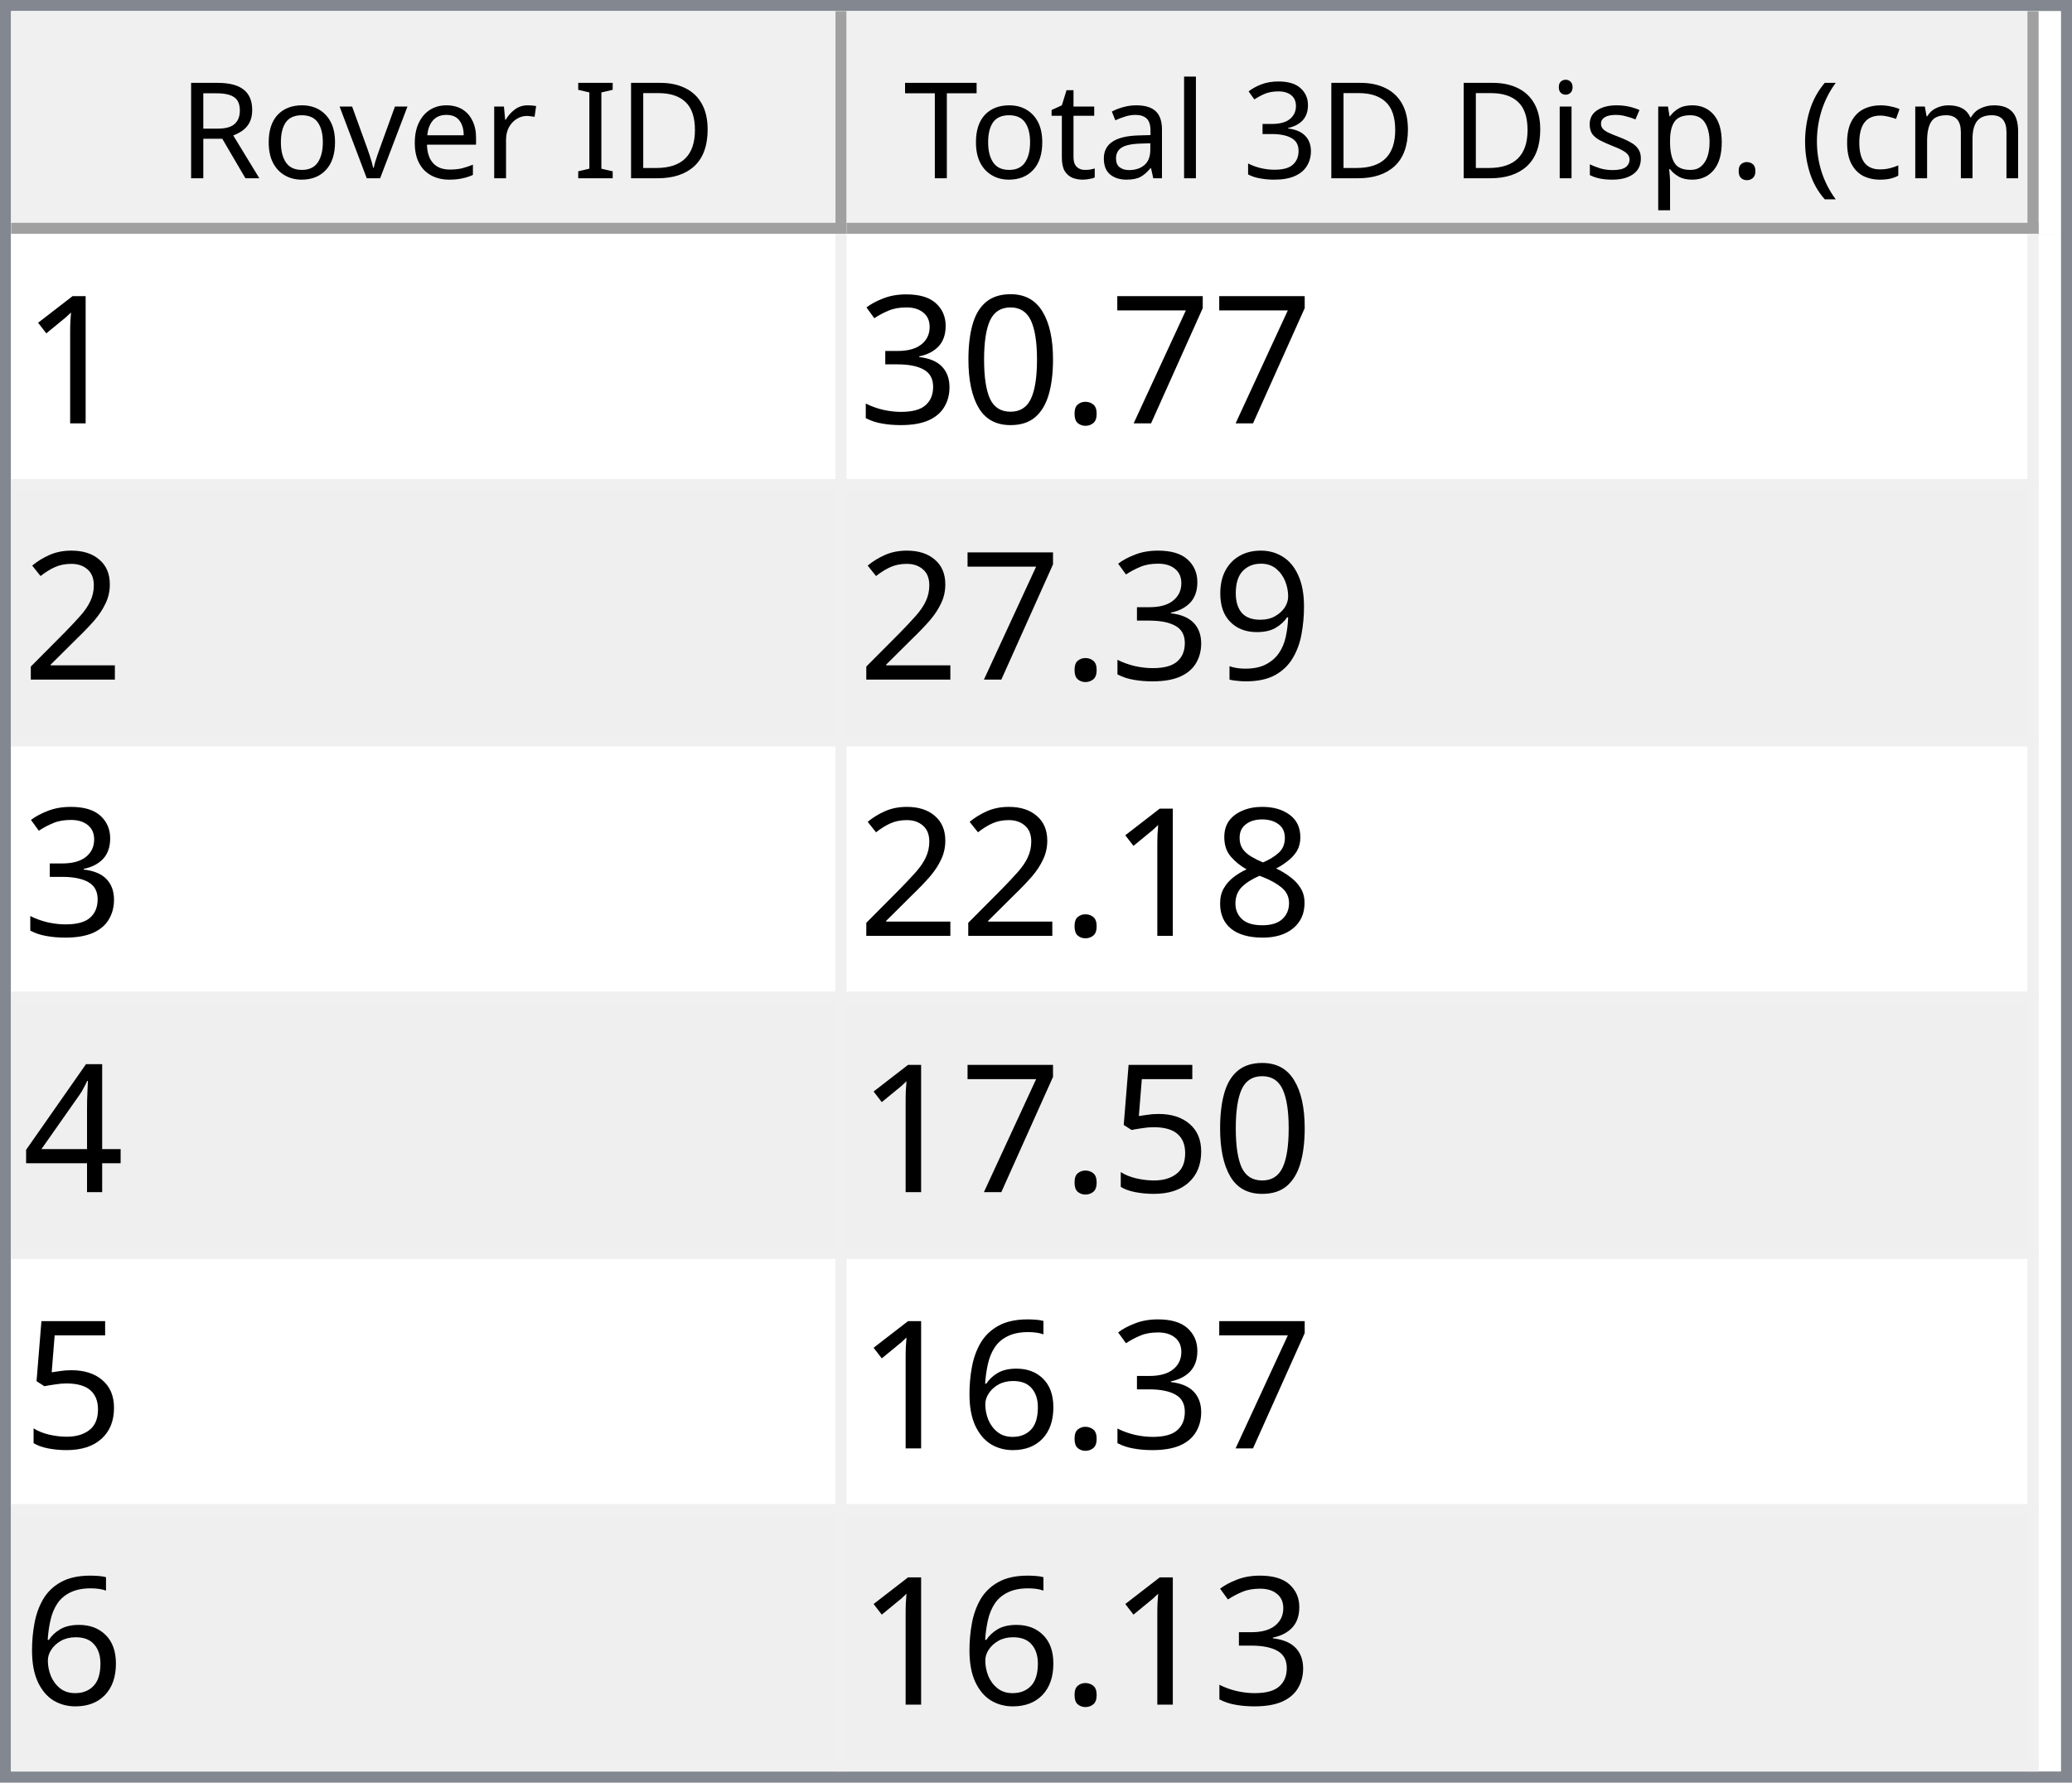
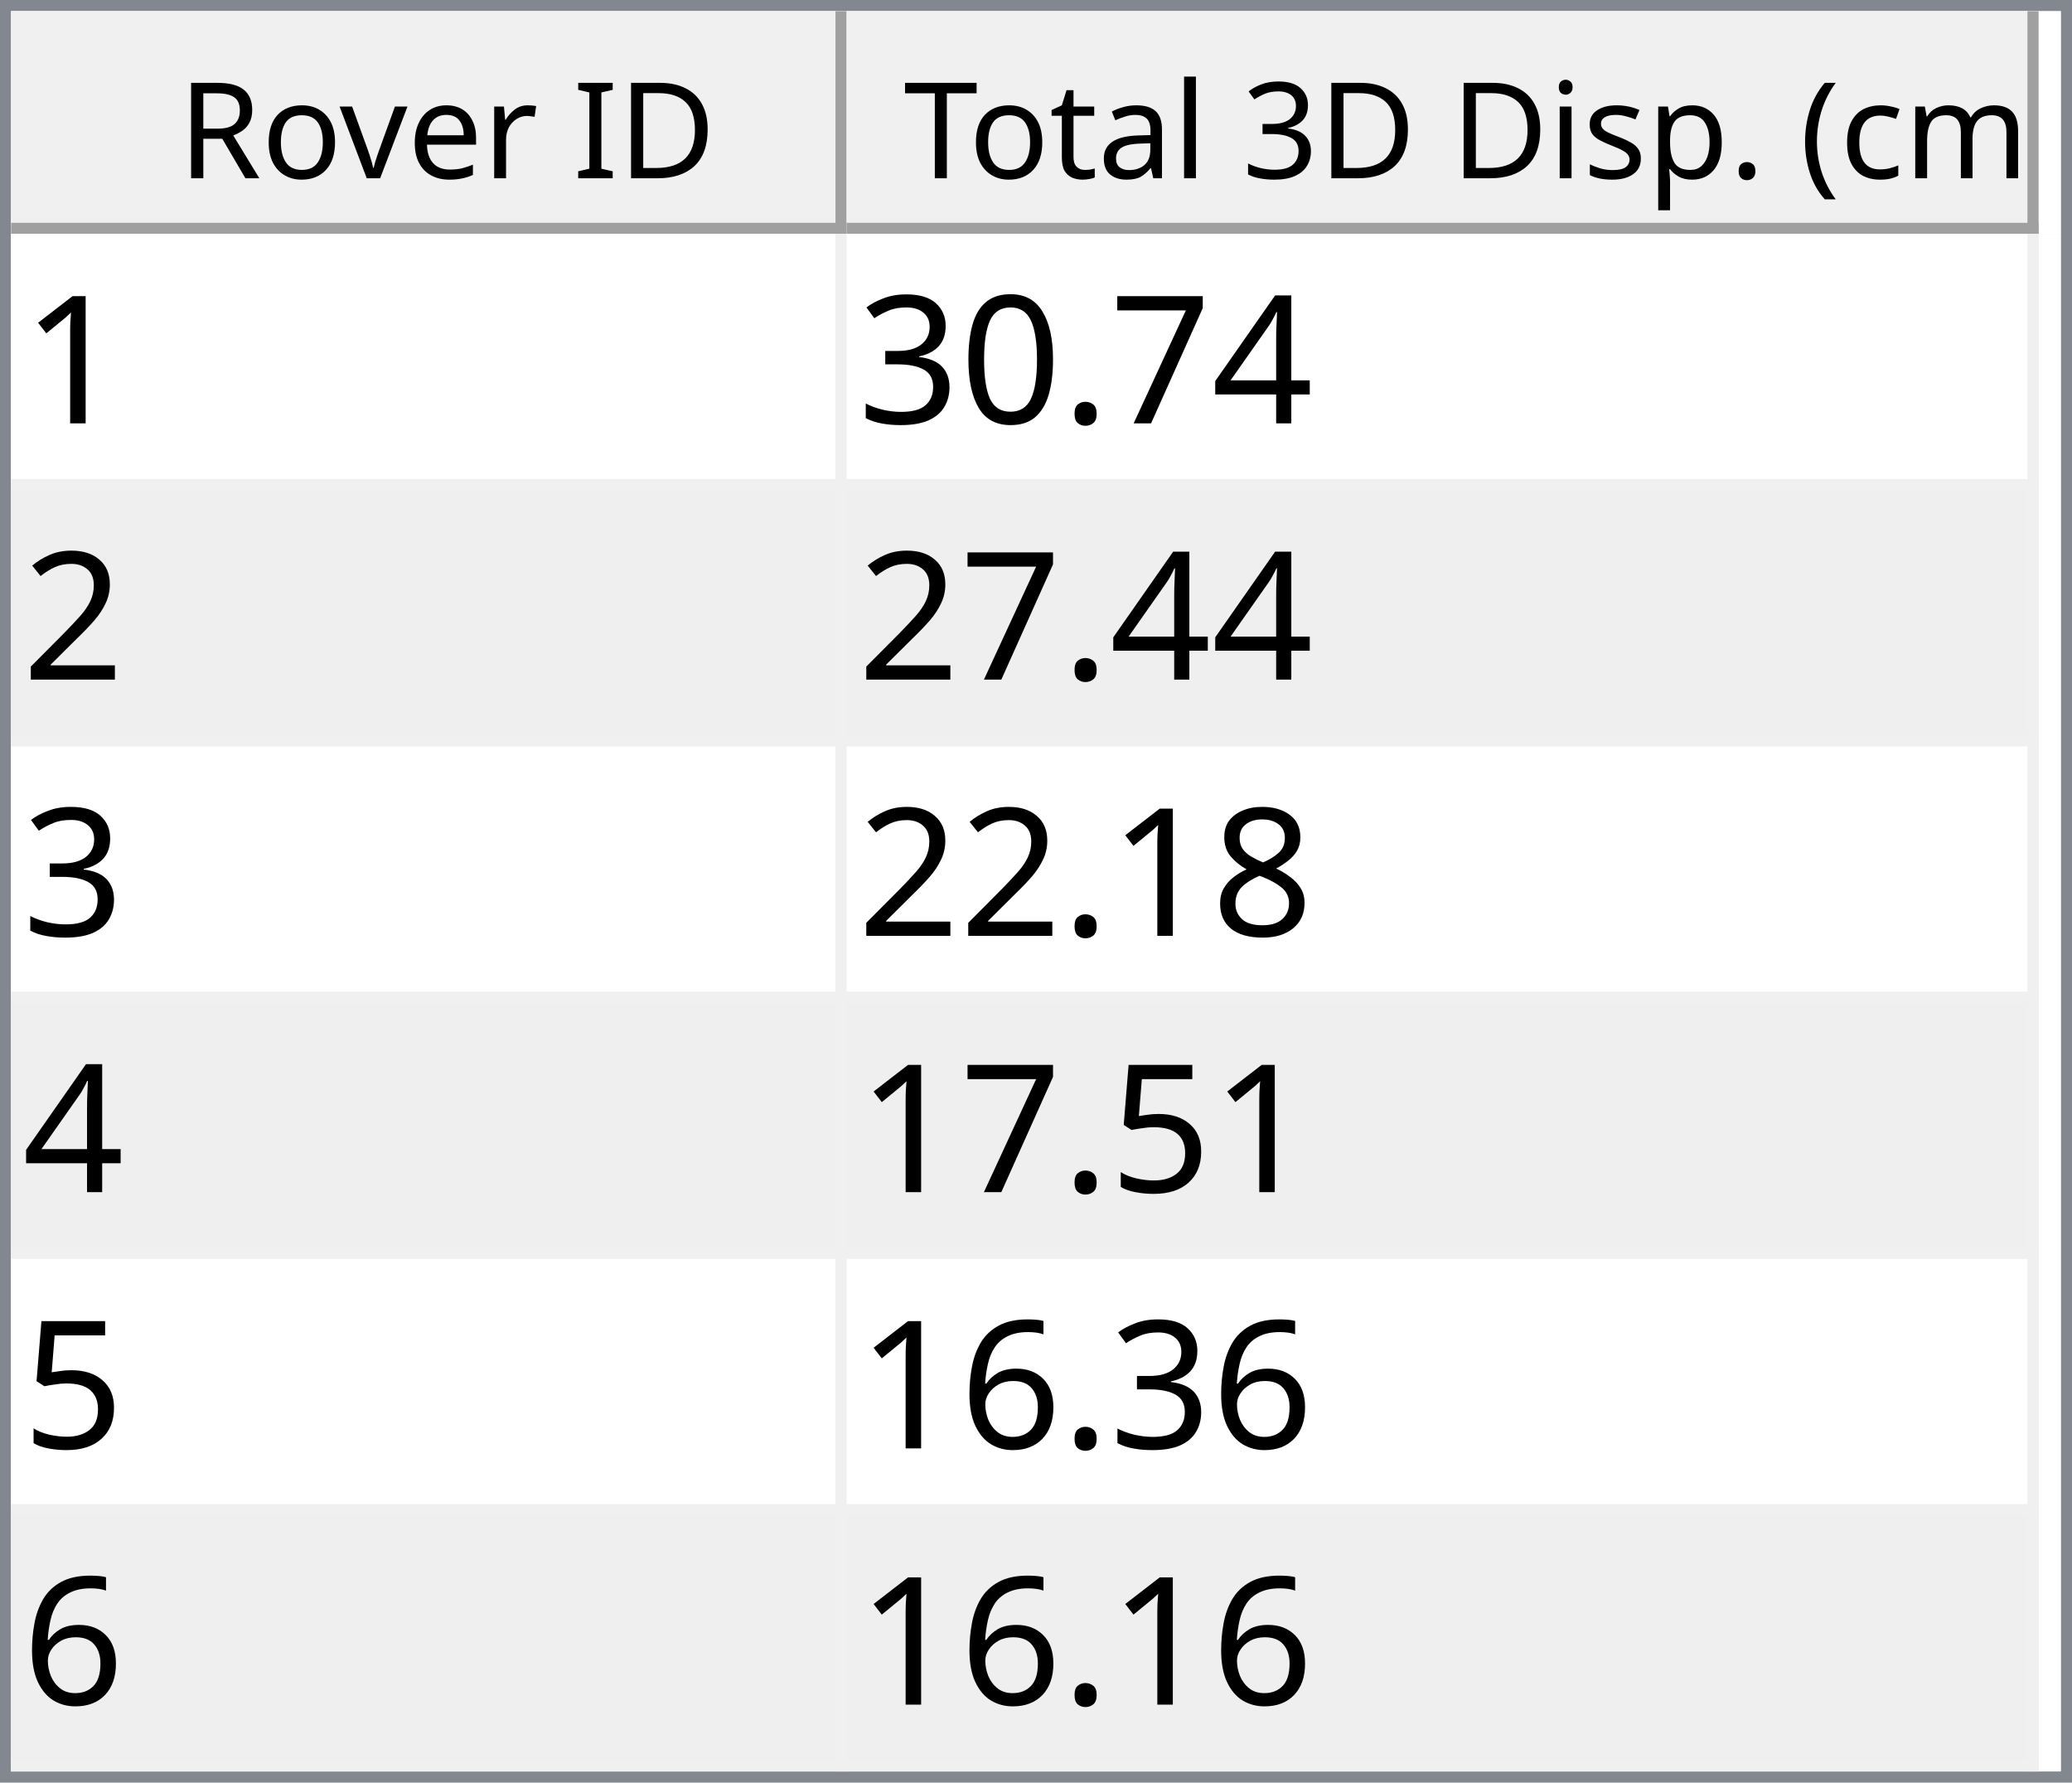
<svg xmlns="http://www.w3.org/2000/svg" style="fill-opacity:1; color-rendering:auto; color-interpolation:auto; text-rendering:auto; stroke:black; stroke-linecap:square; stroke-miterlimit:10; shape-rendering:auto; stroke-opacity:1; fill:black; stroke-dasharray:none; font-weight:normal; stroke-width:1; font-family:'Dialog'; font-style:normal; stroke-linejoin:miter; font-size:12px; stroke-dashoffset:0; image-rendering:auto;" width="186" height="160">
  <defs id="genericDefs" />
  <g>
    <defs id="defs1">
      <clipPath clipPathUnits="userSpaceOnUse" id="clipPath1">
        <path d="M0 0 L186 0 L186 160 L0 160 L0 0 Z" />
      </clipPath>
      <clipPath clipPathUnits="userSpaceOnUse" id="clipPath2">
        <path d="M0 0 L0 160 L186 160 L186 0 Z" />
      </clipPath>
      <clipPath clipPathUnits="userSpaceOnUse" id="clipPath3">
        <path d="M0 0 L0 20 L184 20 L184 0 Z" />
      </clipPath>
      <clipPath clipPathUnits="userSpaceOnUse" id="clipPath4">
        <path d="M0 0 L0 20 L75 20 L75 0 Z" />
      </clipPath>
      <clipPath clipPathUnits="userSpaceOnUse" id="clipPath5">
        <path d="M1 1 L1 19 L74 19 L74 1 Z" />
      </clipPath>
      <clipPath clipPathUnits="userSpaceOnUse" id="clipPath6">
        <path d="M0 0 L0 18 L73 18 L73 0 Z" />
      </clipPath>
      <clipPath clipPathUnits="userSpaceOnUse" id="clipPath7">
        <path d="M-0.5 -0.5 L-0.5 19.5 L74.5 19.5 L74.5 -0.5 Z" />
      </clipPath>
      <clipPath clipPathUnits="userSpaceOnUse" id="clipPath8">
        <path d="M0 0 L0 20 L107 20 L107 0 Z" />
      </clipPath>
      <clipPath clipPathUnits="userSpaceOnUse" id="clipPath9">
        <path d="M1 1 L1 19 L106 19 L106 1 Z" />
      </clipPath>
      <clipPath clipPathUnits="userSpaceOnUse" id="clipPath10">
        <path d="M0 0 L0 18 L105 18 L105 0 Z" />
      </clipPath>
      <clipPath clipPathUnits="userSpaceOnUse" id="clipPath11">
        <path d="M-0.5 -0.5 L-0.5 19.5 L106.5 19.5 L106.5 -0.5 Z" />
      </clipPath>
      <clipPath clipPathUnits="userSpaceOnUse" id="clipPath12">
        <path d="M0 0 L0 138 L184 138 L184 0 Z" />
      </clipPath>
      <clipPath clipPathUnits="userSpaceOnUse" id="clipPath13">
        <path d="M0 0 L0 138 L182 138 L182 0 Z" />
      </clipPath>
      <clipPath clipPathUnits="userSpaceOnUse" id="clipPath14">
        <path d="M-0.5 -0.5 L-0.5 137.5 L181.5 137.5 L181.5 -0.5 Z" />
      </clipPath>
      <clipPath clipPathUnits="userSpaceOnUse" id="clipPath15">
        <path d="M0 0 L0 22 L74 22 L74 0 Z" />
      </clipPath>
      <clipPath clipPathUnits="userSpaceOnUse" id="clipPath16">
        <path d="M0 0 L0 22 L106 22 L106 0 Z" />
      </clipPath>
      <font horiz-adv-x="64.551" id="font1">
        <font-face ascent="107.91" descent="25.098" units-per-em="100" style="font-style:normal; font-family:Segoe UI; font-weight:normal;" />
        <missing-glyph horiz-adv-x="64.551" d="M8.109 0 L8.109 68.266 L56.453 68.266 L56.453 0 L8.109 0 ZM15.328 7.234 L49.219 7.234 L49.219 61.031 L15.328 61.031 L15.328 7.234 Z" />
        <glyph unicode="D" horiz-adv-x="70.117" d="M9.188 0 L9.188 70.016 L28.516 70.016 Q65.531 70.016 65.531 35.891 Q65.531 19.672 55.25 9.836 Q44.969 0 27.734 0 L9.188 0 ZM17.391 62.594 L17.391 7.422 L27.828 7.422 Q41.609 7.422 49.273 14.797 Q56.938 22.172 56.938 35.688 Q56.938 62.594 28.328 62.594 L17.391 62.594 Z" />
        <glyph unicode="I" horiz-adv-x="26.611" d="M17.391 0 L9.188 0 L9.188 70.016 L17.391 70.016 L17.391 0 Z" />
        <glyph unicode=" " horiz-adv-x="27.393" d="" />
        <glyph unicode="r" horiz-adv-x="34.766" d="M34.188 41.891 Q32.078 43.5 28.125 43.5 Q23 43.5 19.555 38.672 Q16.109 33.844 16.109 25.484 L16.109 0 L8.109 0 L8.109 50 L16.109 50 L16.109 39.703 L16.312 39.703 Q18.016 44.969 21.531 47.922 Q25.047 50.875 29.391 50.875 Q32.516 50.875 34.188 50.203 L34.188 41.891 Z" />
        <glyph unicode="e" horiz-adv-x="52.295" d="M48.297 23 L12.984 23 Q13.188 14.656 17.484 10.109 Q21.781 5.562 29.297 5.562 Q37.75 5.562 44.828 11.141 L44.828 3.609 Q38.234 -1.172 27.391 -1.172 Q16.797 -1.172 10.742 5.641 Q4.688 12.453 4.688 24.812 Q4.688 36.469 11.305 43.82 Q17.922 51.172 27.734 51.172 Q37.547 51.172 42.922 44.828 Q48.297 38.484 48.297 27.203 L48.297 23 ZM40.094 29.781 Q40.047 36.719 36.75 40.578 Q33.453 44.438 27.594 44.438 Q21.922 44.438 17.969 40.383 Q14.016 36.328 13.094 29.781 L40.094 29.781 Z" />
        <glyph unicode="v" horiz-adv-x="47.9" d="M47.406 50 L27.484 0 L19.625 0 L0.688 50 L9.469 50 L22.172 13.672 Q23.578 9.672 23.922 6.688 L24.125 6.688 Q24.609 10.453 25.688 13.484 L38.969 50 L47.406 50 Z" />
        <glyph unicode="o" horiz-adv-x="58.594" d="M29 -1.172 Q17.922 -1.172 11.305 5.836 Q4.688 12.844 4.688 24.422 Q4.688 37.016 11.57 44.094 Q18.453 51.172 30.172 51.172 Q41.359 51.172 47.633 44.289 Q53.906 37.406 53.906 25.203 Q53.906 13.234 47.141 6.031 Q40.375 -1.172 29 -1.172 ZM29.594 44.438 Q21.875 44.438 17.383 39.188 Q12.891 33.938 12.891 24.703 Q12.891 15.828 17.43 10.695 Q21.969 5.562 29.594 5.562 Q37.359 5.562 41.531 10.594 Q45.703 15.625 45.703 24.906 Q45.703 34.281 41.531 39.359 Q37.359 44.438 29.594 44.438 Z" />
        <glyph unicode="R" horiz-adv-x="59.814" d="M59.375 0 L49.609 0 L37.891 19.625 Q36.281 22.359 34.766 24.289 Q33.25 26.219 31.664 27.438 Q30.078 28.656 28.25 29.219 Q26.422 29.781 24.125 29.781 L17.391 29.781 L17.391 0 L9.188 0 L9.188 70.016 L30.078 70.016 Q34.672 70.016 38.555 68.867 Q42.438 67.719 45.289 65.375 Q48.141 63.031 49.758 59.547 Q51.375 56.062 51.375 51.375 Q51.375 47.703 50.273 44.656 Q49.172 41.609 47.148 39.211 Q45.125 36.812 42.266 35.133 Q39.406 33.453 35.844 32.516 L35.844 32.328 Q37.594 31.547 38.891 30.547 Q40.188 29.547 41.359 28.18 Q42.531 26.812 43.68 25.078 Q44.828 23.344 46.234 21.047 L59.375 0 ZM17.391 62.594 L17.391 37.203 L28.516 37.203 Q31.594 37.203 34.203 38.133 Q36.812 39.062 38.719 40.797 Q40.625 42.531 41.703 45.047 Q42.781 47.562 42.781 50.688 Q42.781 56.297 39.141 59.445 Q35.5 62.594 28.609 62.594 L17.391 62.594 Z" />
        <glyph unicode=")" horiz-adv-x="30.176" d="M8.297 -15.922 L1.172 -15.922 Q16.406 2.344 16.406 26.812 Q16.406 51.469 1.078 70.016 L8.297 70.016 Q23.531 52.156 23.531 26.703 Q23.531 1.375 8.297 -15.922 Z" />
        <glyph unicode="m" horiz-adv-x="86.133" d="M79.109 0 L71.094 0 L71.094 28.719 Q71.094 37.016 68.531 40.727 Q65.969 44.438 59.906 44.438 Q54.781 44.438 51.195 39.75 Q47.609 35.062 47.609 28.516 L47.609 0 L39.594 0 L39.594 29.688 Q39.594 44.438 28.219 44.438 Q22.953 44.438 19.531 40.016 Q16.109 35.594 16.109 28.516 L16.109 0 L8.109 0 L8.109 50 L16.109 50 L16.109 42.094 L16.312 42.094 Q21.625 51.172 31.844 51.172 Q36.969 51.172 40.773 48.312 Q44.578 45.453 46 40.828 Q51.562 51.172 62.594 51.172 Q79.109 51.172 79.109 30.812 L79.109 0 Z" />
        <glyph unicode="c" horiz-adv-x="46.191" d="M42.188 2.297 Q36.422 -1.172 28.516 -1.172 Q17.828 -1.172 11.258 5.789 Q4.688 12.75 4.688 23.828 Q4.688 36.188 11.766 43.68 Q18.844 51.172 30.672 51.172 Q37.25 51.172 42.281 48.734 L42.281 40.531 Q36.719 44.438 30.375 44.438 Q22.703 44.438 17.797 38.945 Q12.891 33.453 12.891 24.516 Q12.891 15.719 17.508 10.641 Q22.125 5.562 29.891 5.562 Q36.422 5.562 42.188 9.906 L42.188 2.297 Z" />
        <glyph unicode="(" horiz-adv-x="30.176" d="M29.109 -15.922 L21.969 -15.922 Q6.844 1.375 6.844 26.703 Q6.844 52.156 21.969 70.016 L29.203 70.016 Q13.875 51.469 13.875 26.812 Q13.875 2.344 29.109 -15.922 Z" />
        <glyph unicode="." horiz-adv-x="21.68" d="M10.891 -1.078 Q8.641 -1.078 7.055 0.539 Q5.469 2.156 5.469 4.391 Q5.469 6.641 7.055 8.273 Q8.641 9.906 10.891 9.906 Q13.188 9.906 14.797 8.273 Q16.406 6.641 16.406 4.391 Q16.406 2.156 14.797 0.539 Q13.188 -1.078 10.891 -1.078 Z" />
        <glyph unicode="p" horiz-adv-x="58.789" d="M16.312 7.234 L16.109 7.234 L16.109 -23 L8.109 -23 L8.109 50 L16.109 50 L16.109 41.219 L16.312 41.219 Q22.219 51.172 33.594 51.172 Q43.266 51.172 48.688 44.461 Q54.109 37.75 54.109 26.469 Q54.109 13.922 48 6.375 Q41.891 -1.172 31.297 -1.172 Q21.578 -1.172 16.312 7.234 ZM16.109 27.391 L16.109 20.406 Q16.109 14.203 20.141 9.883 Q24.172 5.562 30.375 5.562 Q37.641 5.562 41.773 11.133 Q45.906 16.703 45.906 26.609 Q45.906 34.969 42.047 39.703 Q38.188 44.438 31.594 44.438 Q24.609 44.438 20.359 39.578 Q16.109 34.719 16.109 27.391 Z" />
        <glyph unicode="s" horiz-adv-x="42.432" d="M5.078 1.812 L5.078 10.406 Q11.625 5.562 19.484 5.562 Q30.031 5.562 30.031 12.594 Q30.031 14.594 29.125 15.992 Q28.219 17.391 26.68 18.461 Q25.141 19.531 23.07 20.383 Q21 21.234 18.609 22.172 Q15.281 23.484 12.766 24.828 Q10.25 26.172 8.57 27.859 Q6.891 29.547 6.031 31.695 Q5.172 33.844 5.172 36.719 Q5.172 40.234 6.789 42.945 Q8.406 45.656 11.086 47.484 Q13.766 49.312 17.211 50.242 Q20.656 51.172 24.312 51.172 Q30.812 51.172 35.938 48.922 L35.938 40.828 Q30.422 44.438 23.25 44.438 Q21 44.438 19.195 43.922 Q17.391 43.406 16.094 42.477 Q14.797 41.547 14.086 40.258 Q13.375 38.969 13.375 37.406 Q13.375 35.453 14.086 34.133 Q14.797 32.812 16.164 31.789 Q17.531 30.766 19.484 29.938 Q21.438 29.109 23.922 28.125 Q27.25 26.859 29.883 25.516 Q32.516 24.172 34.375 22.484 Q36.234 20.797 37.234 18.602 Q38.234 16.406 38.234 13.375 Q38.234 9.672 36.602 6.938 Q34.969 4.203 32.234 2.398 Q29.5 0.594 25.93 -0.289 Q22.359 -1.172 18.453 -1.172 Q10.75 -1.172 5.078 1.812 Z" />
        <glyph unicode="i" horiz-adv-x="24.219" d="M12.203 62.703 Q10.062 62.703 8.547 64.164 Q7.031 65.625 7.031 67.875 Q7.031 70.125 8.547 71.609 Q10.062 73.094 12.203 73.094 Q14.406 73.094 15.945 71.609 Q17.484 70.125 17.484 67.875 Q17.484 65.719 15.945 64.211 Q14.406 62.703 12.203 62.703 ZM16.109 0 L8.109 0 L8.109 50 L16.109 50 L16.109 0 Z" />
        <glyph unicode="3" horiz-adv-x="53.906" d="M46.531 19.828 Q46.531 15.094 44.75 11.211 Q42.969 7.328 39.719 4.57 Q36.469 1.812 31.93 0.297 Q27.391 -1.219 21.922 -1.219 Q11.922 -1.219 6 2.594 L6 11.188 Q13.094 5.609 22.219 5.609 Q25.875 5.609 28.828 6.539 Q31.781 7.469 33.906 9.227 Q36.031 10.984 37.18 13.477 Q38.328 15.969 38.328 19.094 Q38.328 32.812 18.797 32.812 L12.984 32.812 L12.984 39.594 L18.5 39.594 Q35.797 39.594 35.797 52.484 Q35.797 64.406 22.609 64.406 Q15.188 64.406 8.688 59.422 L8.688 67.188 Q15.375 71.188 24.609 71.188 Q29 71.188 32.57 69.969 Q36.141 68.75 38.68 66.555 Q41.219 64.359 42.609 61.281 Q44 58.203 44 54.5 Q44 40.672 30.031 36.719 L30.031 36.531 Q33.594 36.141 36.625 34.797 Q39.656 33.453 41.852 31.305 Q44.047 29.156 45.289 26.25 Q46.531 23.344 46.531 19.828 Z" />
        <glyph unicode="l" horiz-adv-x="24.219" d="M16.109 0 L8.109 0 L8.109 74.031 L16.109 74.031 L16.109 0 Z" />
        <glyph unicode="a" horiz-adv-x="50.879" d="M43.891 0 L35.891 0 L35.891 7.812 L35.688 7.812 Q30.469 -1.172 20.312 -1.172 Q12.844 -1.172 8.617 2.781 Q4.391 6.734 4.391 13.281 Q4.391 27.297 20.906 29.594 L35.891 31.688 Q35.891 44.438 25.594 44.438 Q16.547 44.438 9.281 38.281 L9.281 46.484 Q16.656 51.172 26.266 51.172 Q43.891 51.172 43.891 32.516 L43.891 0 ZM35.891 25.297 L23.828 23.641 Q18.266 22.859 15.43 20.875 Q12.594 18.891 12.594 13.875 Q12.594 10.203 15.211 7.883 Q17.828 5.562 22.172 5.562 Q28.125 5.562 32.008 9.742 Q35.891 13.922 35.891 20.312 L35.891 25.297 Z" />
        <glyph unicode="t" horiz-adv-x="33.887" d="M31.297 0.484 Q28.469 -1.078 23.828 -1.078 Q10.688 -1.078 10.688 13.578 L10.688 43.172 L2.094 43.172 L2.094 50 L10.688 50 L10.688 62.203 L18.703 64.797 L18.703 50 L31.297 50 L31.297 43.172 L18.703 43.172 L18.703 14.984 Q18.703 9.969 20.414 7.82 Q22.125 5.672 26.078 5.672 Q29.109 5.672 31.297 7.328 L31.297 0.484 Z" />
        <glyph unicode="T" horiz-adv-x="52.393" d="M50.594 62.594 L30.375 62.594 L30.375 0 L22.172 0 L22.172 62.594 L2 62.594 L2 70.016 L50.594 70.016 L50.594 62.594 Z" />
      </font>
      <font horiz-adv-x="75.0" id="font2">
        <font-face ascent="100.537" descent="21.973" units-per-em="100" style="font-style:normal; font-family:sans-serif; font-weight:normal;" />
        <missing-glyph horiz-adv-x="75.0" d="M12.5 0 L12.5 62.5 L62.5 62.5 L62.5 0 L12.5 0 ZM14.062 1.562 L60.938 1.562 L60.938 60.938 L14.062 60.938 L14.062 1.562 Z" />
        <glyph unicode="1" horiz-adv-x="55.615" d="M37.25 0 L28.469 0 L28.469 56 Q25.297 52.984 20.141 49.953 Q14.984 46.922 10.891 45.406 L10.891 53.906 Q18.266 57.375 23.781 62.305 Q29.297 67.234 31.594 71.875 L37.25 71.875 L37.25 0 Z" />
+         <glyph unicode="4" horiz-adv-x="55.615" d="M32.328 0 L32.328 17.141 L1.266 17.141 L1.266 25.203 L33.938 71.578 L41.109 71.578 L41.109 25.203 L50.781 25.203 L50.781 17.141 L41.109 17.141 L41.109 0 L32.328 0 ZM32.328 25.203 L32.328 57.469 L9.906 25.203 L32.328 25.203 Z" />
        <glyph unicode="7" horiz-adv-x="55.615" d="M4.734 62.203 L4.734 70.656 L51.078 70.656 L51.078 63.812 Q44.234 56.547 37.523 44.484 Q30.812 32.422 27.156 19.672 Q24.516 10.688 23.781 0 L14.75 0 Q14.891 8.453 18.062 20.414 Q21.234 32.375 27.172 43.484 Q33.109 54.594 39.797 62.203 L4.734 62.203 Z" />
        <glyph unicode="." horiz-adv-x="27.783" d="M9.078 0 L9.078 10.016 L19.094 10.016 L19.094 0 L9.078 0 Z" />
        <glyph unicode="0" horiz-adv-x="55.615" d="M4.156 35.297 Q4.156 48 6.766 55.742 Q9.375 63.484 14.523 67.68 Q19.672 71.875 27.484 71.875 Q33.25 71.875 37.594 69.555 Q41.938 67.234 44.773 62.867 Q47.609 58.5 49.219 52.227 Q50.828 45.953 50.828 35.297 Q50.828 22.703 48.242 14.969 Q45.656 7.234 40.508 3.008 Q35.359 -1.219 27.484 -1.219 Q17.141 -1.219 11.234 6.203 Q4.156 15.141 4.156 35.297 ZM13.188 35.297 Q13.188 17.672 17.312 11.836 Q21.438 6 27.484 6 Q33.547 6 37.672 11.859 Q41.797 17.719 41.797 35.297 Q41.797 52.984 37.672 58.789 Q33.547 64.594 27.391 64.594 Q21.344 64.594 17.719 59.469 Q13.188 52.938 13.188 35.297 Z" />
        <glyph unicode="3" horiz-adv-x="55.615" d="M4.203 18.891 L12.984 20.062 Q14.5 12.594 18.141 9.297 Q21.781 6 27 6 Q33.203 6 37.477 10.297 Q41.75 14.594 41.75 20.953 Q41.75 27 37.797 30.93 Q33.844 34.859 27.734 34.859 Q25.25 34.859 21.531 33.891 L22.516 41.609 Q23.391 41.5 23.922 41.5 Q29.547 41.5 34.039 44.43 Q38.531 47.359 38.531 53.469 Q38.531 58.297 35.258 61.477 Q31.984 64.656 26.812 64.656 Q21.688 64.656 18.266 61.43 Q14.844 58.203 13.875 51.766 L5.078 53.328 Q6.688 62.156 12.398 67.016 Q18.109 71.875 26.609 71.875 Q32.469 71.875 37.398 69.359 Q42.328 66.844 44.945 62.5 Q47.562 58.156 47.562 53.266 Q47.562 48.641 45.07 44.828 Q42.578 41.016 37.703 38.766 Q44.047 37.312 47.562 32.695 Q51.078 28.078 51.078 21.141 Q51.078 11.766 44.242 5.25 Q37.406 -1.266 26.953 -1.266 Q17.531 -1.266 11.305 4.352 Q5.078 9.969 4.203 18.891 Z" />
        <glyph unicode="2" horiz-adv-x="55.615" d="M50.344 8.453 L50.344 0 L3.031 0 Q2.938 3.172 4.047 6.109 Q5.859 10.938 9.836 15.625 Q13.812 20.312 21.344 26.469 Q33.016 36.031 37.117 41.625 Q41.219 47.219 41.219 52.203 Q41.219 57.422 37.477 61.008 Q33.734 64.594 27.734 64.594 Q21.391 64.594 17.578 60.789 Q13.766 56.984 13.719 50.25 L4.688 51.172 Q5.609 61.281 11.664 66.578 Q17.719 71.875 27.938 71.875 Q38.234 71.875 44.242 66.164 Q50.25 60.453 50.25 52 Q50.25 47.703 48.492 43.555 Q46.734 39.406 42.656 34.812 Q38.578 30.219 29.109 22.219 Q21.188 15.578 18.945 13.211 Q16.703 10.844 15.234 8.453 L50.344 8.453 Z" />
-         <glyph unicode="9" horiz-adv-x="55.615" d="M5.469 16.547 L13.922 17.328 Q14.984 11.375 18.016 8.688 Q21.047 6 25.781 6 Q29.828 6 32.883 7.859 Q35.938 9.719 37.891 12.82 Q39.844 15.922 41.164 21.195 Q42.484 26.469 42.484 31.938 Q42.484 32.516 42.438 33.688 Q39.797 29.5 35.234 26.883 Q30.672 24.266 25.344 24.266 Q16.453 24.266 10.305 30.711 Q4.156 37.156 4.156 47.703 Q4.156 58.594 10.578 65.234 Q17 71.875 26.656 71.875 Q33.641 71.875 39.43 68.117 Q45.219 64.359 48.219 57.398 Q51.219 50.438 51.219 37.25 Q51.219 23.531 48.242 15.406 Q45.266 7.281 39.383 3.031 Q33.5 -1.219 25.594 -1.219 Q17.188 -1.219 11.867 3.445 Q6.547 8.109 5.469 16.547 ZM41.453 48.141 Q41.453 55.719 37.43 60.156 Q33.406 64.594 27.734 64.594 Q21.875 64.594 17.531 59.812 Q13.188 55.031 13.188 47.406 Q13.188 40.578 17.312 36.305 Q21.438 32.031 27.484 32.031 Q33.594 32.031 37.523 36.305 Q41.453 40.578 41.453 48.141 Z" />
        <glyph unicode="8" horiz-adv-x="55.615" d="M17.672 38.812 Q12.203 40.828 9.57 44.539 Q6.938 48.25 6.938 53.422 Q6.938 61.234 12.555 66.555 Q18.172 71.875 27.484 71.875 Q36.859 71.875 42.578 66.43 Q48.297 60.984 48.297 53.172 Q48.297 48.188 45.68 44.508 Q43.062 40.828 37.75 38.812 Q44.344 36.672 47.781 31.883 Q51.219 27.094 51.219 20.453 Q51.219 11.281 44.727 5.031 Q38.234 -1.219 27.641 -1.219 Q17.047 -1.219 10.547 5.055 Q4.047 11.328 4.047 20.703 Q4.047 27.688 7.594 32.398 Q11.141 37.109 17.672 38.812 ZM15.922 53.719 Q15.922 48.641 19.195 45.414 Q22.469 42.188 27.688 42.188 Q32.766 42.188 36.016 45.383 Q39.266 48.578 39.266 53.219 Q39.266 58.062 35.914 61.359 Q32.562 64.656 27.594 64.656 Q22.562 64.656 19.242 61.43 Q15.922 58.203 15.922 53.719 ZM13.094 20.656 Q13.094 16.891 14.875 13.375 Q16.656 9.859 20.172 7.93 Q23.688 6 27.734 6 Q34.031 6 38.133 10.055 Q42.234 14.109 42.234 20.359 Q42.234 26.703 38.016 30.859 Q33.797 35.016 27.438 35.016 Q21.234 35.016 17.164 30.914 Q13.094 26.812 13.094 20.656 Z" />
-         <glyph unicode="4" horiz-adv-x="55.615" d="M32.328 0 L32.328 17.141 L1.266 17.141 L1.266 25.203 L33.938 71.578 L41.109 71.578 L41.109 25.203 L50.781 25.203 L50.781 17.141 L41.109 17.141 L41.109 0 L32.328 0 ZM32.328 25.203 L32.328 57.469 L9.906 25.203 L32.328 25.203 Z" />
        <glyph unicode="5" horiz-adv-x="55.615" d="M4.156 18.75 L13.375 19.531 Q14.406 12.797 18.141 9.398 Q21.875 6 27.156 6 Q33.5 6 37.891 10.789 Q42.281 15.578 42.281 23.484 Q42.281 31 38.062 35.352 Q33.844 39.703 27 39.703 Q22.75 39.703 19.336 37.773 Q15.922 35.844 13.969 32.766 L5.719 33.844 L12.641 70.609 L48.25 70.609 L48.25 62.203 L19.672 62.203 L15.828 42.969 Q22.266 47.469 29.344 47.469 Q38.719 47.469 45.164 40.969 Q51.609 34.469 51.609 24.266 Q51.609 14.547 45.953 7.469 Q39.062 -1.219 27.156 -1.219 Q17.391 -1.219 11.211 4.25 Q5.031 9.719 4.156 18.75 Z" />
        <glyph unicode="6" horiz-adv-x="55.615" d="M49.75 54.047 L41.016 53.375 Q39.844 58.547 37.703 60.891 Q34.125 64.656 28.906 64.656 Q24.703 64.656 21.531 62.312 Q17.391 59.281 14.992 53.469 Q12.594 47.656 12.5 36.922 Q15.672 41.75 20.266 44.094 Q24.859 46.438 29.891 46.438 Q38.672 46.438 44.852 39.969 Q51.031 33.5 51.031 23.25 Q51.031 16.5 48.125 10.719 Q45.219 4.938 40.141 1.859 Q35.062 -1.219 28.609 -1.219 Q17.625 -1.219 10.695 6.859 Q3.766 14.938 3.766 33.5 Q3.766 54.25 11.422 63.672 Q18.109 71.875 29.438 71.875 Q37.891 71.875 43.289 67.141 Q48.688 62.406 49.75 54.047 ZM13.875 23.188 Q13.875 18.656 15.797 14.508 Q17.719 10.359 21.188 8.18 Q24.656 6 28.469 6 Q34.031 6 38.039 10.492 Q42.047 14.984 42.047 22.703 Q42.047 30.125 38.086 34.398 Q34.125 38.672 28.125 38.672 Q22.172 38.672 18.023 34.398 Q13.875 30.125 13.875 23.188 Z" />
      </font>
    </defs>
    <g style="fill:white; stroke:white;">
      <rect x="0" y="0" width="186" style="clip-path:url(#clipPath1); stroke:none;" height="160" />
    </g>
    <g style="fill:white; text-rendering:optimizeSpeed; color-rendering:optimizeSpeed; image-rendering:optimizeSpeed; shape-rendering:crispEdges; stroke:white; color-interpolation:sRGB;">
      <rect x="0" width="186" height="160" y="0" style="stroke:none;" />
      <path style="stroke:none;" d="M0 160 L186 160 L186 0 L0 0 Z" />
    </g>
    <g style="fill:rgb(240,240,240); font-family:'Segoe UI'; stroke:rgb(240,240,240);">
      <rect x="0" y="0" width="186" style="clip-path:url(#clipPath2); stroke:none;" height="160" />
    </g>
    <g style="fill:rgb(130,135,144); font-family:'Segoe UI'; stroke:rgb(130,135,144);">
      <path d="M0 0 L186 0 L186 160 L0 160 L0 0 ZM1 1 L185 1 L185 159 L1 159 L1 1 Z" style="fill-rule:evenodd; clip-path:url(#clipPath2); stroke:none;" />
    </g>
    <g style="fill:white; font-family:'Segoe UI'; stroke:white;" transform="translate(1,1)">
      <rect x="0" y="0" width="184" style="clip-path:url(#clipPath3); stroke:none;" height="20" />
    </g>
    <g style="fill:rgb(240,240,240); font-family:'Segoe UI'; stroke:rgb(240,240,240);" transform="translate(1,1)">
      <rect x="0" y="0" width="75" style="clip-path:url(#clipPath4); stroke:none;" height="20" />
    </g>
    <g style="font-family:'Segoe UI';" transform="translate(2,2)">
      <text x="14" xml:space="preserve" y="14" style="clip-path:url(#clipPath6); stroke:none;">Rover ID</text>
    </g>
    <g style="fill:rgb(160,160,160); font-family:'Segoe UI'; stroke:rgb(160,160,160); stroke-linejoin:bevel;" transform="translate(1.5,1.5)">
      <line x1="74" x2="74" y1="0" style="fill:none; clip-path:url(#clipPath7);" y2="19" />
    </g>
    <g style="fill:rgb(160,160,160); font-family:'Segoe UI'; stroke:rgb(160,160,160); stroke-linejoin:bevel;" transform="matrix(1,0,0,1,1,1) translate(0.5,0.5)">
      <line x1="0" x2="74" y1="19" style="fill:none; clip-path:url(#clipPath7);" y2="19" />
    </g>
    <g style="fill:rgb(240,240,240); font-family:'Segoe UI'; stroke:rgb(240,240,240);" transform="translate(76,1)">
      <rect x="0" y="0" width="107" style="clip-path:url(#clipPath8); stroke:none;" height="20" />
    </g>
    <g style="font-family:'Segoe UI';" transform="translate(77,2)">
      <text x="1" xml:space="preserve" y="14" style="clip-path:url(#clipPath10); stroke:none;"> Total 3D Disp. (cm)</text>
    </g>
    <g style="fill:rgb(160,160,160); font-family:'Segoe UI'; stroke:rgb(160,160,160); stroke-linejoin:bevel;" transform="translate(76.5,1.5)">
      <line x1="106" x2="106" y1="0" style="fill:none; clip-path:url(#clipPath11);" y2="19" />
    </g>
    <g style="fill:rgb(160,160,160); font-family:'Segoe UI'; stroke:rgb(160,160,160); stroke-linejoin:bevel;" transform="matrix(1,0,0,1,76,1) translate(0.5,0.5)">
      <line x1="0" x2="106" y1="19" style="fill:none; clip-path:url(#clipPath11);" y2="19" />
    </g>
    <g style="fill:white; font-family:'Segoe UI'; stroke:white;" transform="translate(1,21)">
      <rect x="0" y="0" width="184" style="clip-path:url(#clipPath12); stroke:none;" height="138" />
    </g>
    <g style="fill:rgb(240,240,240); font-size:16px; font-family:sans-serif; stroke:rgb(240,240,240);" transform="translate(1,21)">
      <rect x="0" y="0" width="182" style="clip-path:url(#clipPath13); stroke:none;" height="138" />
      <line transform="translate(0.5,0.5)" x1="0" x2="181" y1="22" style="clip-path:url(#clipPath14); fill:none; stroke-linejoin:bevel;" y2="22" />
    </g>
    <g transform="matrix(1,0,0,1,1,21) translate(0.5,0.5)" style="fill:rgb(240,240,240); font-size:16px; font-family:sans-serif; stroke:rgb(240,240,240); stroke-linejoin:bevel;">
      <line x1="0" x2="181" y1="45" style="fill:none; clip-path:url(#clipPath14);" y2="45" />
    </g>
    <g transform="matrix(1,0,0,1,1,21) translate(0.5,0.5)" style="fill:rgb(240,240,240); font-size:16px; font-family:sans-serif; stroke:rgb(240,240,240); stroke-linejoin:bevel;">
      <line x1="0" x2="181" y1="68" style="fill:none; clip-path:url(#clipPath14);" y2="68" />
    </g>
    <g transform="matrix(1,0,0,1,1,21) translate(0.5,0.5)" style="fill:rgb(240,240,240); font-size:16px; font-family:sans-serif; stroke:rgb(240,240,240); stroke-linejoin:bevel;">
      <line x1="0" x2="181" y1="91" style="fill:none; clip-path:url(#clipPath14);" y2="91" />
    </g>
    <g transform="matrix(1,0,0,1,1,21) translate(0.5,0.5)" style="fill:rgb(240,240,240); font-size:16px; font-family:sans-serif; stroke:rgb(240,240,240); stroke-linejoin:bevel;">
      <line x1="0" x2="181" y1="114" style="fill:none; clip-path:url(#clipPath14);" y2="114" />
    </g>
    <g transform="matrix(1,0,0,1,1,21) translate(0.5,0.5)" style="fill:rgb(240,240,240); font-size:16px; font-family:sans-serif; stroke:rgb(240,240,240); stroke-linejoin:bevel;">
      <line x1="0" x2="181" y1="137" style="fill:none; clip-path:url(#clipPath14);" y2="137" />
    </g>
    <g transform="matrix(1,0,0,1,1,21) translate(0.5,0.5)" style="fill:rgb(240,240,240); font-size:16px; font-family:sans-serif; stroke:rgb(240,240,240); stroke-linejoin:bevel;">
      <line x1="74" x2="74" y1="0" style="fill:none; clip-path:url(#clipPath14);" y2="137" />
    </g>
    <g transform="matrix(1,0,0,1,1,21) translate(0.5,0.5)" style="fill:rgb(240,240,240); font-size:16px; font-family:sans-serif; stroke:rgb(240,240,240); stroke-linejoin:bevel;">
      <line x1="181" x2="181" y1="0" style="fill:none; clip-path:url(#clipPath14);" y2="137" />
    </g>
    <g style="fill:white; font-size:16px; font-family:sans-serif; stroke:white;" transform="matrix(1,0,0,1,1,21)">
      <rect x="0" y="0" width="74" style="clip-path:url(#clipPath15); stroke:none;" height="22" />
      <text x="1" y="17" style="fill:black; clip-path:url(#clipPath15); stroke:none;" xml:space="preserve">1</text>
    </g>
    <g style="fill:white; font-size:16px; font-family:sans-serif; stroke:white;" transform="matrix(1,0,0,1,1,21) translate(75,0)">
      <rect x="0" y="0" width="106" style="clip-path:url(#clipPath16); stroke:none;" height="22" />
-       <text x="1" y="17" style="fill:black; clip-path:url(#clipPath16); stroke:none;" xml:space="preserve">30.77</text>
+       <text x="1" y="17" style="fill:black; clip-path:url(#clipPath16); stroke:none;" xml:space="preserve">30.74</text>
    </g>
    <g style="fill:rgb(239,239,239); font-size:16px; font-family:sans-serif; stroke:rgb(239,239,239);" transform="matrix(1,0,0,1,1,21) translate(0,23)">
      <rect x="0" y="0" width="74" style="clip-path:url(#clipPath15); stroke:none;" height="22" />
      <text x="1" y="17" style="fill:black; clip-path:url(#clipPath15); stroke:none;" xml:space="preserve">2</text>
    </g>
    <g style="fill:rgb(239,239,239); font-size:16px; font-family:sans-serif; stroke:rgb(239,239,239);" transform="matrix(1,0,0,1,1,21) translate(75,23)">
      <rect x="0" y="0" width="106" style="clip-path:url(#clipPath16); stroke:none;" height="22" />
-       <text x="1" y="17" style="fill:black; clip-path:url(#clipPath16); stroke:none;" xml:space="preserve">27.39</text>
+       <text x="1" y="17" style="fill:black; clip-path:url(#clipPath16); stroke:none;" xml:space="preserve">27.44</text>
    </g>
    <g style="fill:white; font-size:16px; font-family:sans-serif; stroke:white;" transform="matrix(1,0,0,1,1,21) translate(0,46)">
      <rect x="0" y="0" width="74" style="clip-path:url(#clipPath15); stroke:none;" height="22" />
      <text x="1" y="17" style="fill:black; clip-path:url(#clipPath15); stroke:none;" xml:space="preserve">3</text>
    </g>
    <g style="fill:white; font-size:16px; font-family:sans-serif; stroke:white;" transform="matrix(1,0,0,1,1,21) translate(75,46)">
      <rect x="0" y="0" width="106" style="clip-path:url(#clipPath16); stroke:none;" height="22" />
      <text x="1" y="17" style="fill:black; clip-path:url(#clipPath16); stroke:none;" xml:space="preserve">22.18</text>
    </g>
    <g style="fill:rgb(239,239,239); font-size:16px; font-family:sans-serif; stroke:rgb(239,239,239);" transform="matrix(1,0,0,1,1,21) translate(0,69)">
      <rect x="0" y="0" width="74" style="clip-path:url(#clipPath15); stroke:none;" height="22" />
      <text x="1" y="17" style="fill:black; clip-path:url(#clipPath15); stroke:none;" xml:space="preserve">4</text>
    </g>
    <g style="fill:rgb(239,239,239); font-size:16px; font-family:sans-serif; stroke:rgb(239,239,239);" transform="matrix(1,0,0,1,1,21) translate(75,69)">
      <rect x="0" y="0" width="106" style="clip-path:url(#clipPath16); stroke:none;" height="22" />
-       <text x="1" y="17" style="fill:black; clip-path:url(#clipPath16); stroke:none;" xml:space="preserve">17.50</text>
+       <text x="1" y="17" style="fill:black; clip-path:url(#clipPath16); stroke:none;" xml:space="preserve">17.51</text>
    </g>
    <g style="fill:white; font-size:16px; font-family:sans-serif; stroke:white;" transform="matrix(1,0,0,1,1,21) translate(0,92)">
      <rect x="0" y="0" width="74" style="clip-path:url(#clipPath15); stroke:none;" height="22" />
      <text x="1" y="17" style="fill:black; clip-path:url(#clipPath15); stroke:none;" xml:space="preserve">5</text>
    </g>
    <g style="fill:white; font-size:16px; font-family:sans-serif; stroke:white;" transform="matrix(1,0,0,1,1,21) translate(75,92)">
      <rect x="0" y="0" width="106" style="clip-path:url(#clipPath16); stroke:none;" height="22" />
-       <text x="1" y="17" style="fill:black; clip-path:url(#clipPath16); stroke:none;" xml:space="preserve">16.37</text>
+       <text x="1" y="17" style="fill:black; clip-path:url(#clipPath16); stroke:none;" xml:space="preserve">16.36</text>
    </g>
    <g style="fill:rgb(239,239,239); font-size:16px; font-family:sans-serif; stroke:rgb(239,239,239);" transform="matrix(1,0,0,1,1,21) translate(0,115)">
      <rect x="0" y="0" width="74" style="clip-path:url(#clipPath15); stroke:none;" height="22" />
      <text x="1" y="17" style="fill:black; clip-path:url(#clipPath15); stroke:none;" xml:space="preserve">6</text>
    </g>
    <g style="fill:rgb(239,239,239); font-size:16px; font-family:sans-serif; stroke:rgb(239,239,239);" transform="matrix(1,0,0,1,1,21) translate(75,115)">
      <rect x="0" y="0" width="106" style="clip-path:url(#clipPath16); stroke:none;" height="22" />
-       <text x="1" y="17" style="fill:black; clip-path:url(#clipPath16); stroke:none;" xml:space="preserve">16.13</text>
+       <text x="1" y="17" style="fill:black; clip-path:url(#clipPath16); stroke:none;" xml:space="preserve">16.16</text>
    </g>
  </g>
</svg>
